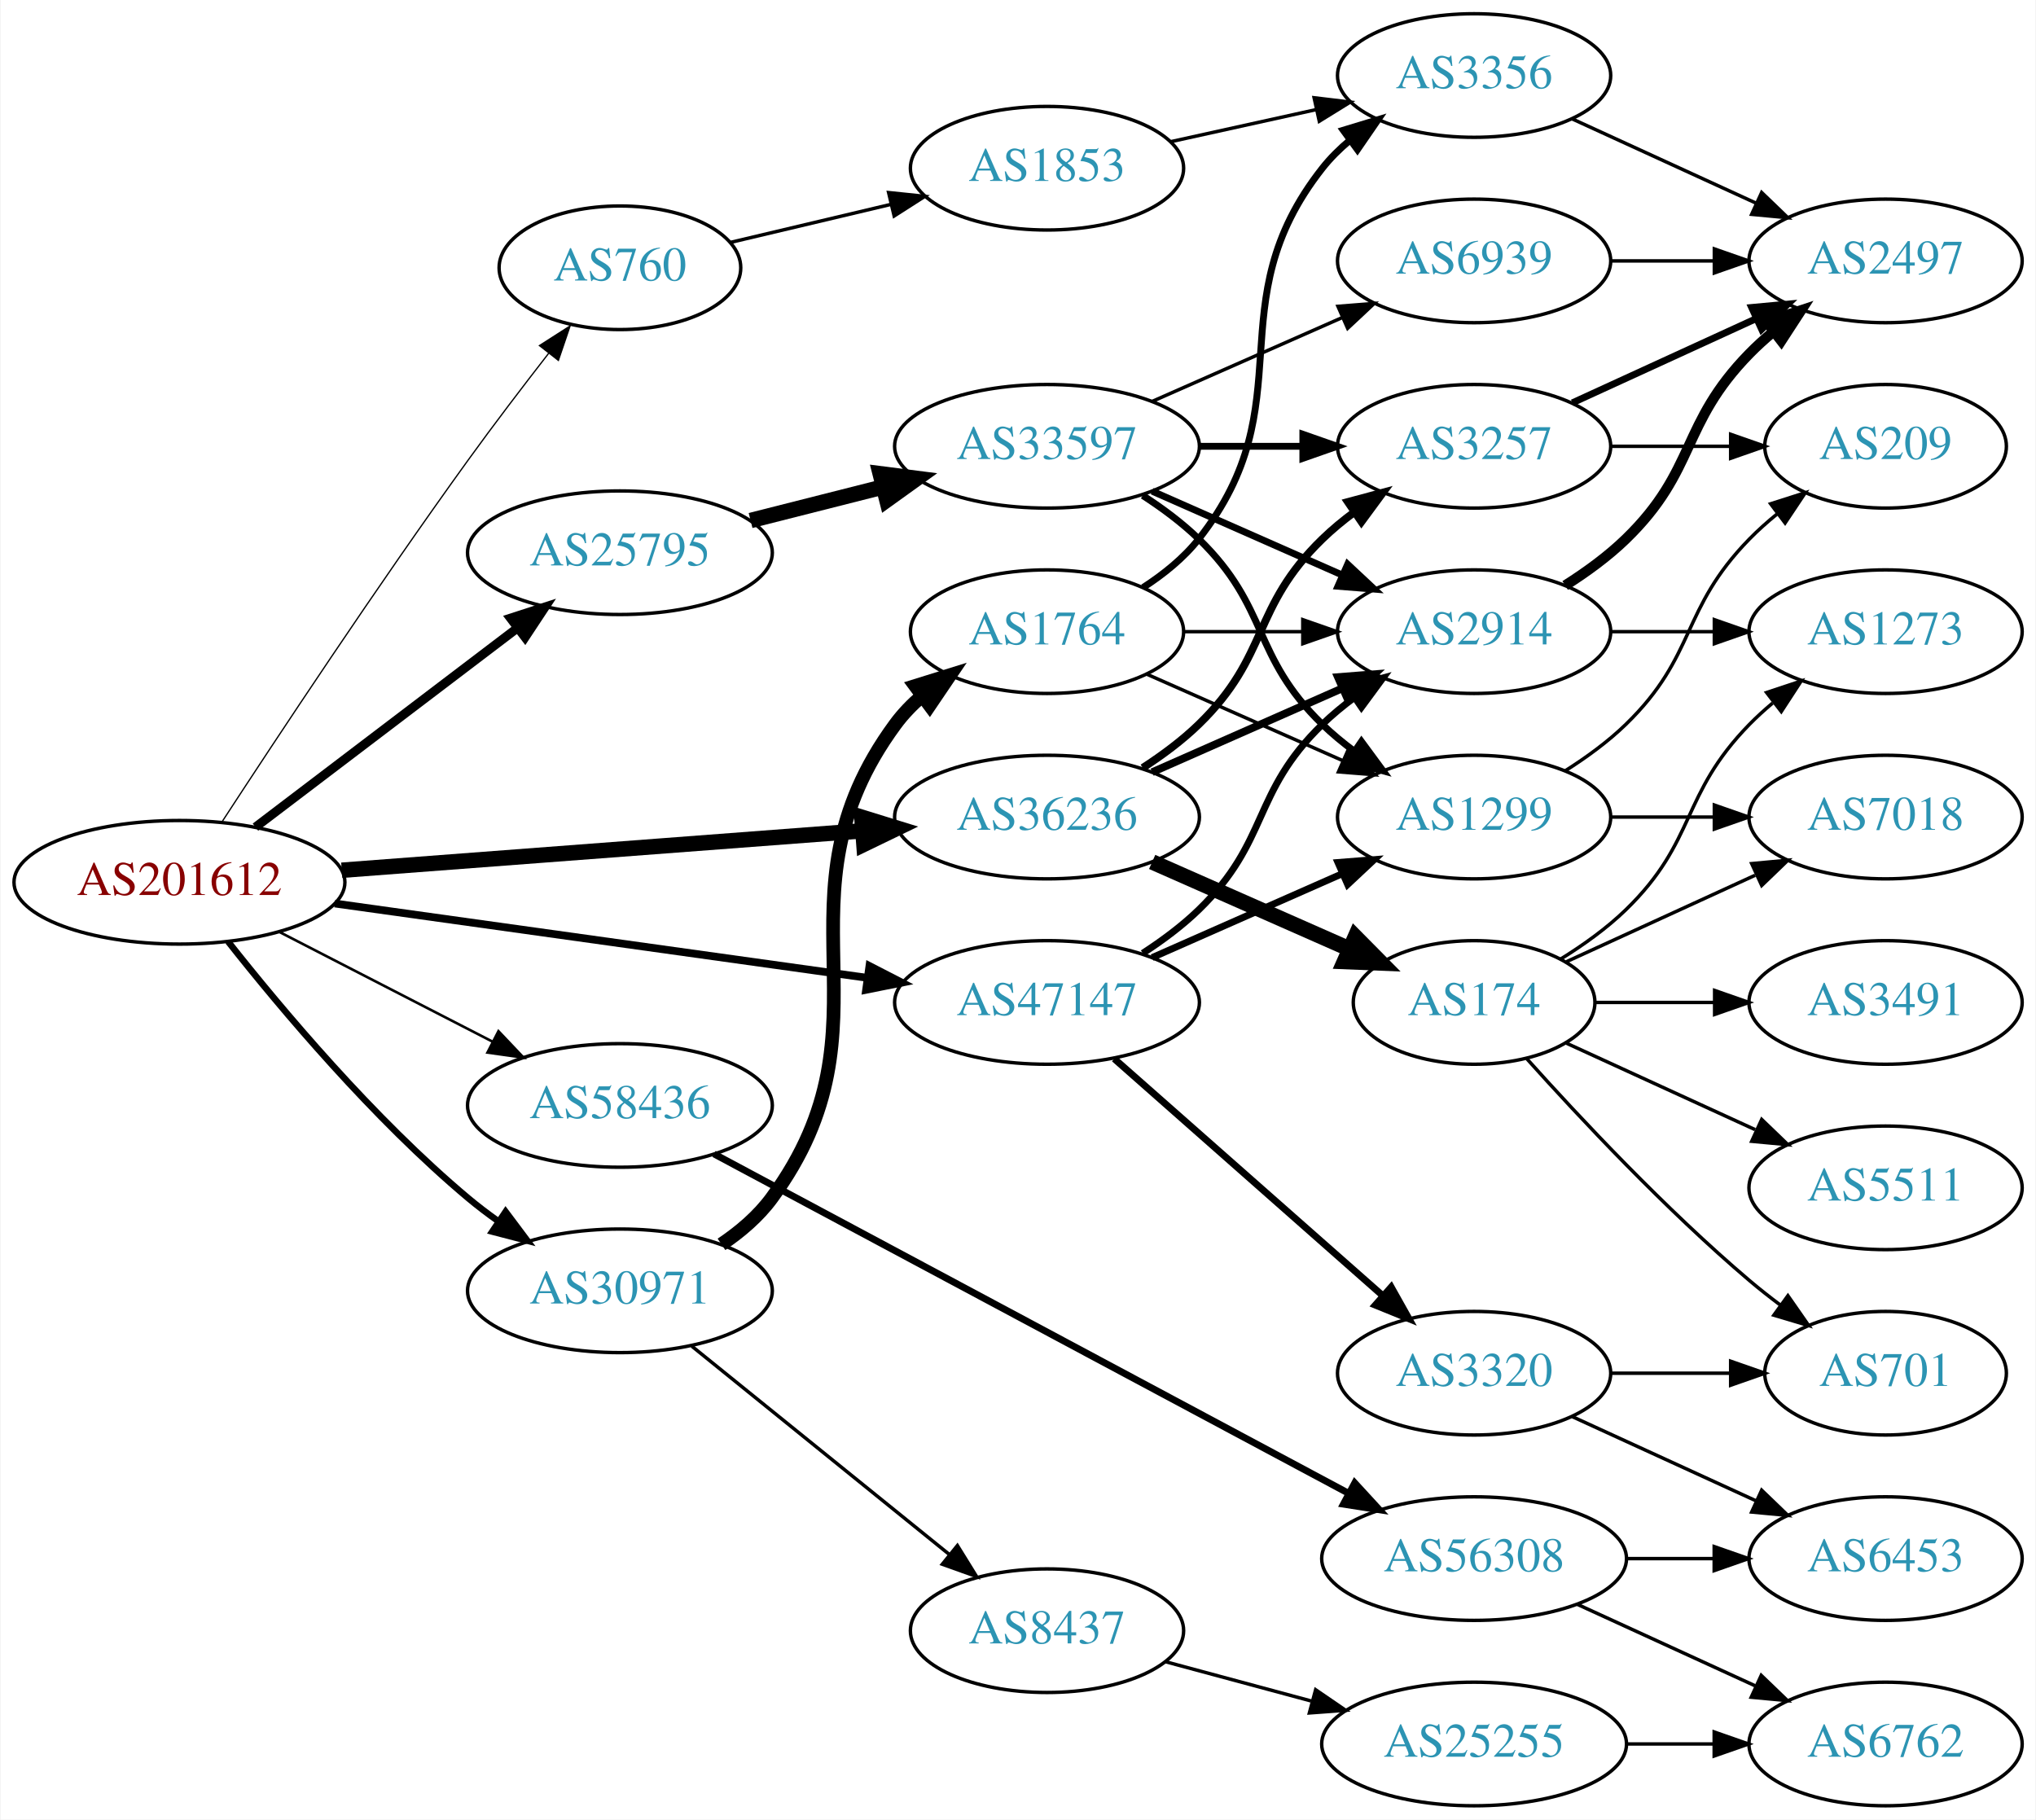
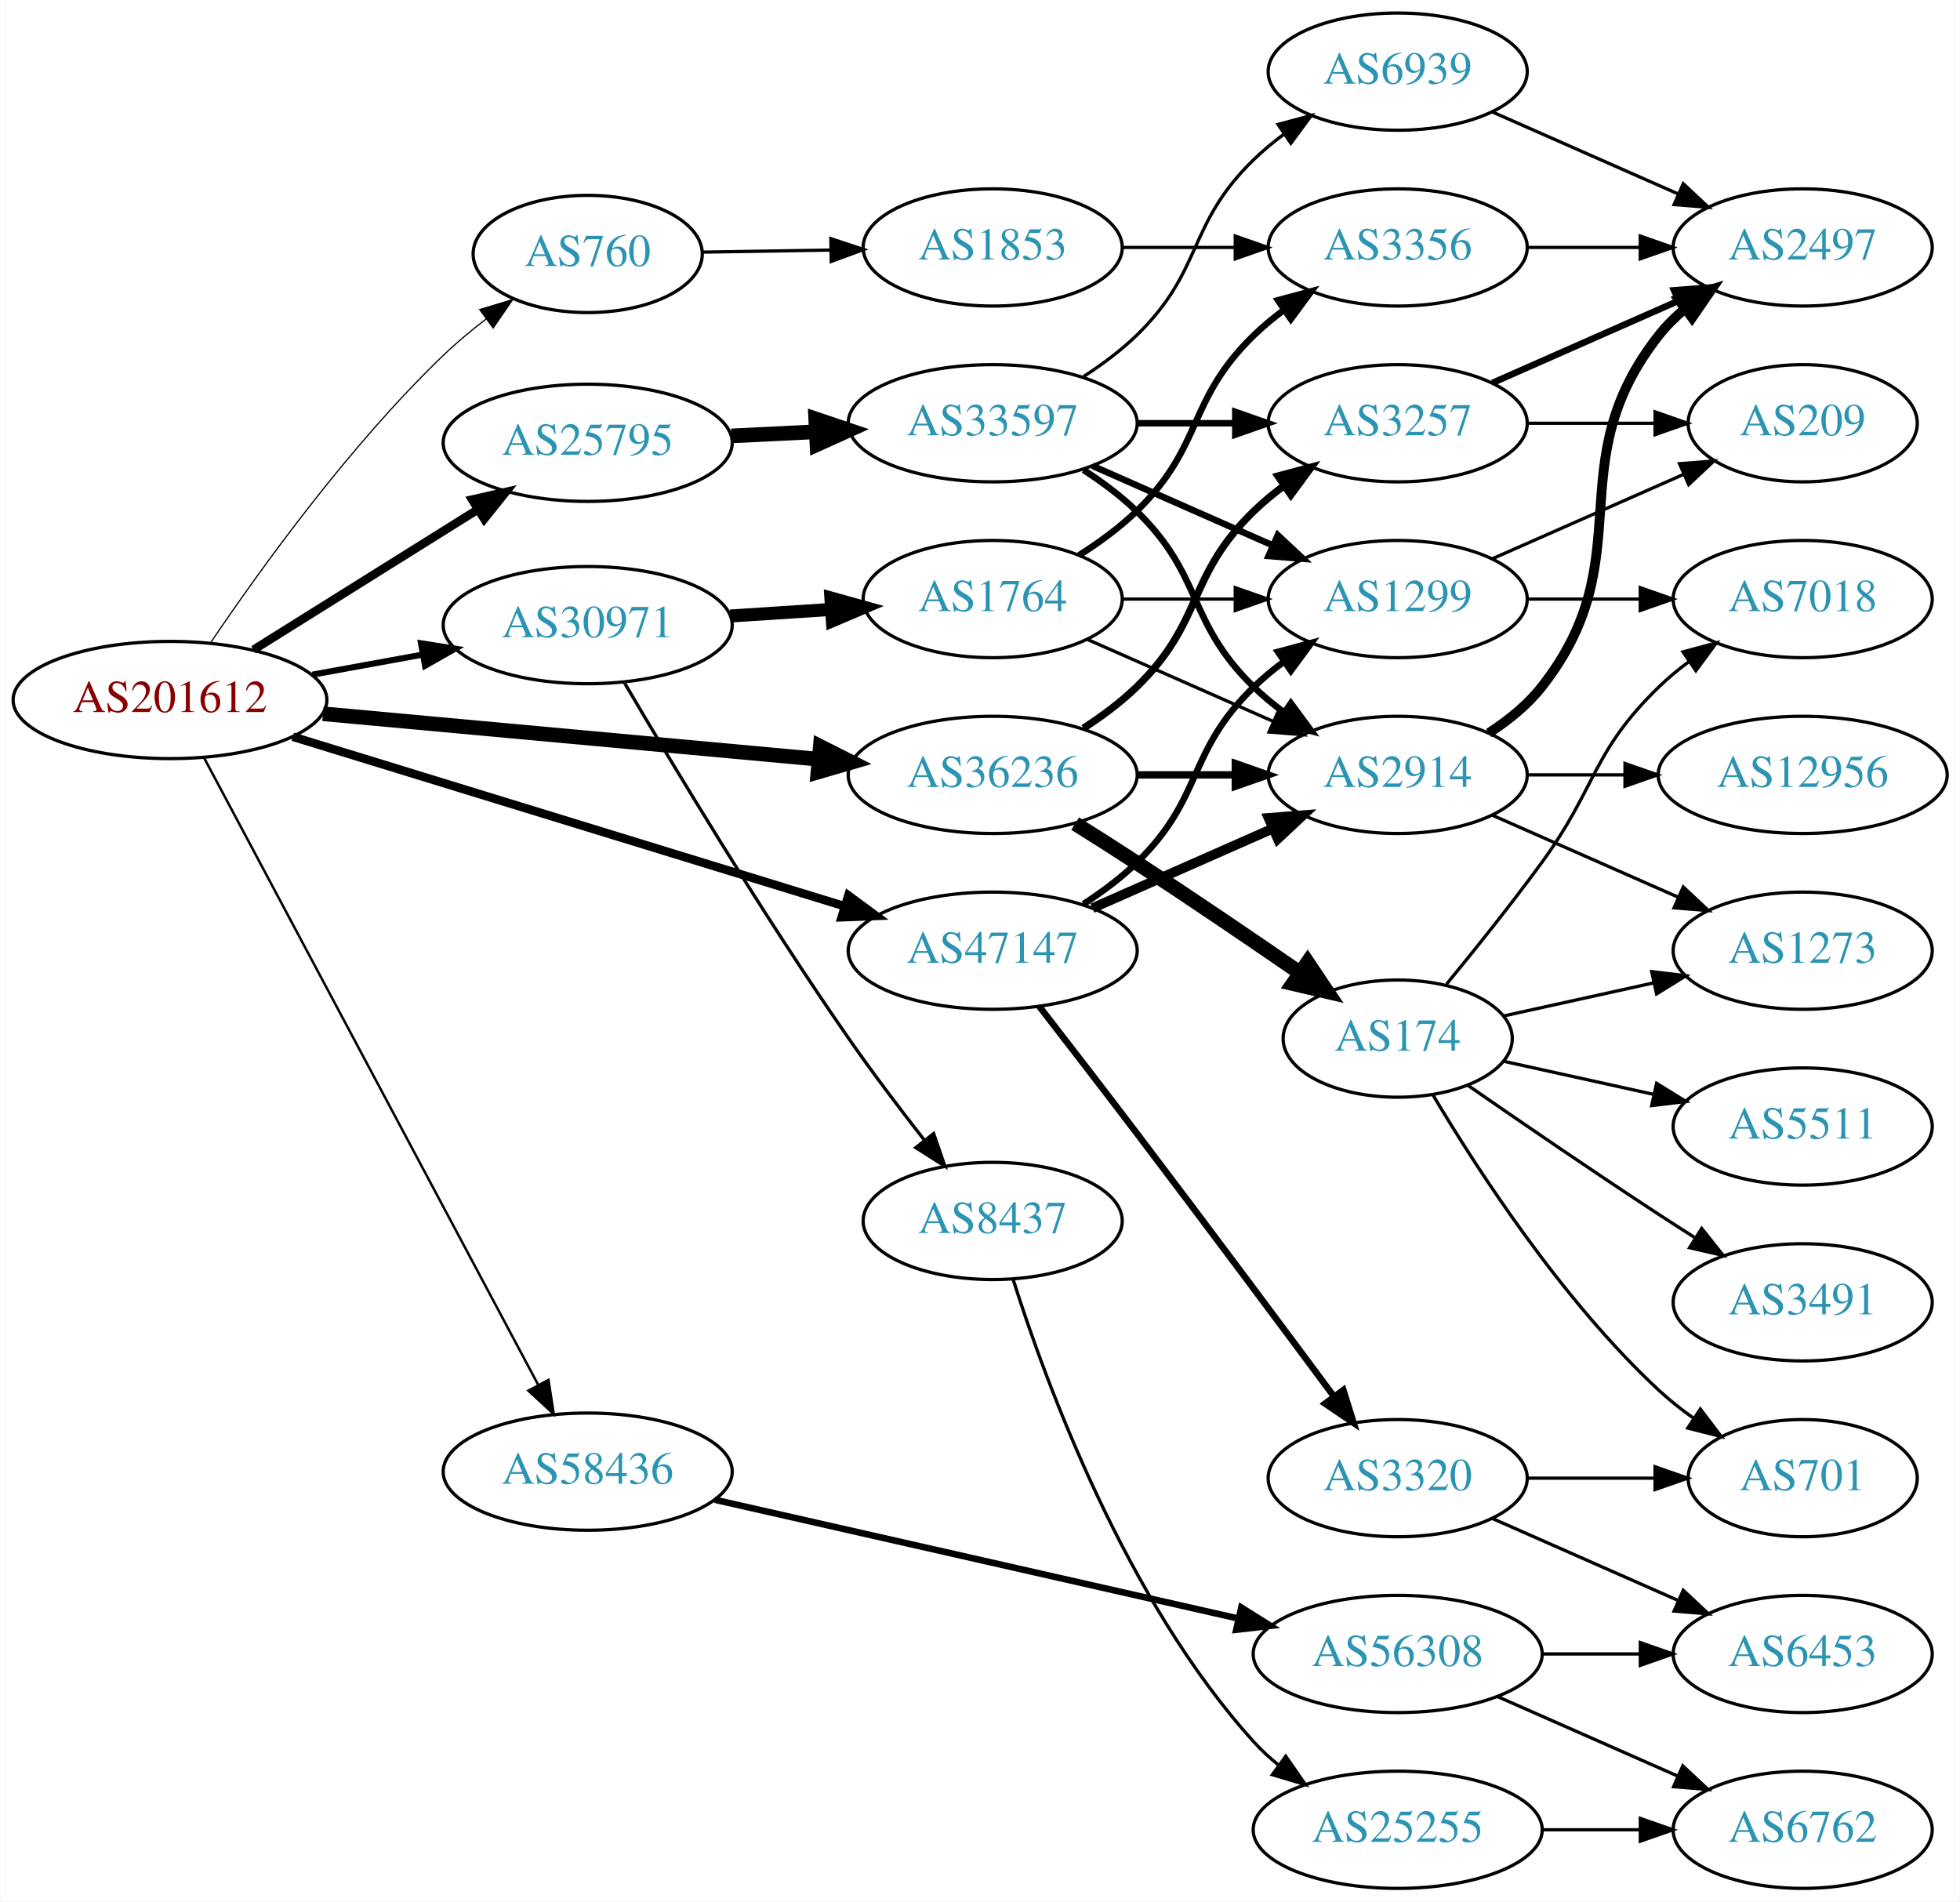
- <svg xmlns="http://www.w3.org/2000/svg" xmlns:xlink="http://www.w3.org/1999/xlink" width="593pt" height="530pt" viewBox="0.00 0.00 592.66 530.00">
-   <g id="graph0" class="graph" transform="scale(1 1) rotate(0) translate(4 526)">
-     <polygon fill="white" stroke="none" points="-4,4 -4,-526 588.661,-526 588.661,4 -4,4" />
+ <svg xmlns="http://www.w3.org/2000/svg" xmlns:xlink="http://www.w3.org/1999/xlink" width="602pt" height="584pt" viewBox="0.00 0.00 601.76 584.00">
+   <g id="graph0" class="graph" transform="scale(1 1) rotate(0) translate(4 580)">
+     <polygon fill="white" stroke="none" points="-4,4 -4,-580 597.76,-580 597.76,4 -4,4" />
    <g id="node1" class="node">
      <g id="a_node1">
        <a xlink:href="/asn/201612" xlink:title="AS201612 ~ nic.at GmbH [AT]">
-           <ellipse fill="#ffffff" stroke="black" cx="48.096" cy="-269" rx="48.192" ry="18" />
-           <text text-anchor="middle" x="48.096" y="-265.3" font-family="Times,serif" font-size="14.00" fill="#880000">AS201612</text>
+           <ellipse fill="#ffffff" stroke="black" cx="48.096" cy="-365" rx="48.192" ry="18" />
+           <text text-anchor="middle" x="48.096" y="-361.3" font-family="Times,serif" font-size="14.00" fill="#880000">AS201612</text>
        </a>
      </g>
    </g>
    <g id="node2" class="node">
      <g id="a_node2">
        <a xlink:href="/asn/760" xlink:title="AS760 ~ University of Vienna, Austria [AT]">
-           <ellipse fill="#ffffff" stroke="black" cx="176.388" cy="-448" rx="35.194" ry="18" />
-           <text text-anchor="middle" x="176.388" y="-444.3" font-family="Times,serif" font-size="14.00" fill="#2c94b3">AS760</text>
+           <ellipse fill="#ffffff" stroke="black" cx="176.388" cy="-502" rx="35.194" ry="18" />
+           <text text-anchor="middle" x="176.388" y="-498.3" font-family="Times,serif" font-size="14.00" fill="#2c94b3">AS760</text>
        </a>
      </g>
    </g>
    <g id="edge1" class="edge">
-       <path fill="none" stroke="black" stroke-width="0.375" d="M60.587,-286.756C76.316,-310.884 105.632,-355.233 132.191,-392 139.643,-402.316 148.141,-413.457 155.617,-423.065" />
-       <polygon fill="black" stroke="black" stroke-width="0.375" points="152.951,-425.338 161.871,-431.054 158.463,-421.023 152.951,-425.338" />
+       <path fill="none" stroke="black" stroke-width="0.375" d="M60.686,-382.759C75.626,-404.886 103.156,-443.17 132.191,-471 136.19,-474.832 140.687,-478.571 145.229,-482.05" />
+       <polygon fill="black" stroke="black" stroke-width="0.375" points="143.218,-484.915 153.356,-487.994 147.351,-479.266 143.218,-484.915" />
    </g>
    <g id="node3" class="node">
      <g id="a_node3">
        <a xlink:href="/asn/25795" xlink:title="AS25795 ~ ARP NETWORKS, INC. [US]">
-           <ellipse fill="#ffffff" stroke="black" cx="176.388" cy="-365" rx="44.393" ry="18" />
-           <text text-anchor="middle" x="176.388" y="-361.3" font-family="Times,serif" font-size="14.00" fill="#2c94b3">AS25795</text>
+           <ellipse fill="#ffffff" stroke="black" cx="176.388" cy="-444" rx="44.393" ry="18" />
+           <text text-anchor="middle" x="176.388" y="-440.3" font-family="Times,serif" font-size="14.00" fill="#2c94b3">AS25795</text>
        </a>
      </g>
    </g>
    <g id="edge2" class="edge">
-       <path fill="none" stroke="black" stroke-width="2.625" d="M70.234,-285.068C91.122,-300.946 123.233,-325.355 146.476,-343.023" />
-       <polygon fill="black" stroke="black" stroke-width="2.625" points="144.521,-345.934 154.6,-349.199 148.757,-340.361 144.521,-345.934" />
+       <path fill="none" stroke="black" stroke-width="2.625" d="M73.746,-380.42C93.43,-392.733 121.185,-410.095 142.719,-423.565" />
+       <polygon fill="black" stroke="black" stroke-width="2.625" points="140.894,-426.552 151.229,-428.888 144.607,-420.617 140.894,-426.552" />
    </g>
    <g id="node4" class="node">
      <g id="a_node4">
        <a xlink:href="/asn/30971" xlink:title="AS30971 ~ Jakob-Haringer-Strasse 8 [AT]">
-           <ellipse fill="#ffffff" stroke="black" cx="176.388" cy="-150" rx="44.393" ry="18" />
-           <text text-anchor="middle" x="176.388" y="-146.3" font-family="Times,serif" font-size="14.00" fill="#2c94b3">AS30971</text>
+           <ellipse fill="#ffffff" stroke="black" cx="176.388" cy="-388" rx="44.393" ry="18" />
+           <text text-anchor="middle" x="176.388" y="-384.3" font-family="Times,serif" font-size="14.00" fill="#2c94b3">AS30971</text>
        </a>
      </g>
    </g>
    <g id="edge3" class="edge">
-       <path fill="none" stroke="black" stroke-width="1.875" d="M62.253,-251.743C77.674,-232.202 104.641,-200.084 132.191,-177 134.918,-174.716 137.854,-172.483 140.866,-170.341" />
-       <polygon fill="black" stroke="black" stroke-width="1.875" points="143.094,-173.061 149.447,-164.582 139.193,-167.249 143.094,-173.061" />
+       <path fill="none" stroke="black" stroke-width="1.875" d="M91.852,-372.787C102.7,-374.762 114.448,-376.902 125.611,-378.935" />
+       <polygon fill="black" stroke="black" stroke-width="1.875" points="125.19,-382.416 135.656,-380.764 126.444,-375.529 125.19,-382.416" />
    </g>
    <g id="node5" class="node">
      <g id="a_node5">
        <a xlink:href="/asn/36236" xlink:title="AS36236 ~ NetActuate, Inc [US]">
-           <ellipse fill="#ffffff" stroke="black" cx="300.78" cy="-288" rx="44.393" ry="18" />
-           <text text-anchor="middle" x="300.78" y="-284.3" font-family="Times,serif" font-size="14.00" fill="#2c94b3">AS36236</text>
+           <ellipse fill="#ffffff" stroke="black" cx="300.78" cy="-342" rx="44.393" ry="18" />
+           <text text-anchor="middle" x="300.78" y="-338.3" font-family="Times,serif" font-size="14.00" fill="#2c94b3">AS36236</text>
        </a>
      </g>
    </g>
    <g id="edge4" class="edge">
-       <path fill="none" stroke="black" stroke-width="4.5" d="M95.367,-272.507C138.285,-275.76 202.109,-280.597 246.996,-283.999" />
-       <polygon fill="black" stroke="black" stroke-width="4.5" points="246.853,-287.937 257.122,-284.767 247.448,-280.085 246.853,-287.937" />
+       <path fill="none" stroke="black" stroke-width="4.5" d="M95.075,-360.781C138.087,-356.835 202.28,-350.946 247.284,-346.816" />
+       <polygon fill="black" stroke="black" stroke-width="4.5" points="247.833,-350.72 257.432,-345.885 247.114,-342.878 247.833,-350.72" />
    </g>
    <g id="node6" class="node">
      <g id="a_node6">
        <a xlink:href="/asn/47147" xlink:title="AS47147 ~ ANEXIA Internetdienstleistungs GmbH [AT]">
-           <ellipse fill="#ffffff" stroke="black" cx="300.78" cy="-234" rx="44.393" ry="18" />
-           <text text-anchor="middle" x="300.78" y="-230.3" font-family="Times,serif" font-size="14.00" fill="#2c94b3">AS47147</text>
+           <ellipse fill="#ffffff" stroke="black" cx="300.78" cy="-288" rx="44.393" ry="18" />
+           <text text-anchor="middle" x="300.78" y="-284.3" font-family="Times,serif" font-size="14.00" fill="#2c94b3">AS47147</text>
        </a>
      </g>
    </g>
    <g id="edge5" class="edge">
-       <path fill="none" stroke="black" stroke-width="2.25" d="M93.336,-262.823C136.72,-256.766 202.823,-247.537 248.485,-241.162" />
-       <polygon fill="black" stroke="black" stroke-width="2.25" points="249.057,-244.616 258.477,-239.767 248.089,-237.683 249.057,-244.616" />
+       <path fill="none" stroke="black" stroke-width="2.625" d="M85.816,-353.721C130.761,-339.916 206.833,-316.549 255.121,-301.717" />
+       <polygon fill="black" stroke="black" stroke-width="2.625" points="256.45,-304.971 264.982,-298.688 254.395,-298.279 256.45,-304.971" />
    </g>
    <g id="node7" class="node">
      <g id="a_node7">
        <a xlink:href="/asn/58436" xlink:title="AS58436 ~ SECUREAX PTE LTD [SG]">
-           <ellipse fill="#ffffff" stroke="black" cx="176.388" cy="-204" rx="44.393" ry="18" />
-           <text text-anchor="middle" x="176.388" y="-200.3" font-family="Times,serif" font-size="14.00" fill="#2c94b3">AS58436</text>
+           <ellipse fill="#ffffff" stroke="black" cx="176.388" cy="-128" rx="44.393" ry="18" />
+           <text text-anchor="middle" x="176.388" y="-124.3" font-family="Times,serif" font-size="14.00" fill="#2c94b3">AS58436</text>
        </a>
      </g>
    </g>
    <g id="edge6" class="edge">
-       <path fill="none" stroke="black" stroke-width="0.75" d="M77.124,-254.574C95.442,-245.146 119.542,-232.743 139.29,-222.579" />
-       <polygon fill="black" stroke="black" stroke-width="0.75" points="141.015,-225.627 148.304,-217.939 137.811,-219.403 141.015,-225.627" />
+       <path fill="none" stroke="black" stroke-width="0.75" d="M58.588,-347.186C80.584,-305.909 135.142,-203.526 161.154,-154.712" />
+       <polygon fill="black" stroke="black" stroke-width="0.75" points="164.343,-156.168 165.957,-145.697 158.166,-152.876 164.343,-156.168" />
    </g>
    <g id="node8" class="node">
      <g id="a_node8">
        <a xlink:href="/asn/1853" xlink:title="AS1853 ~ ACOnet Backbone [AT]">
-           <ellipse fill="#ffffff" stroke="black" cx="300.78" cy="-477" rx="39.794" ry="18" />
-           <text text-anchor="middle" x="300.78" y="-473.3" font-family="Times,serif" font-size="14.00" fill="#2c94b3">AS1853</text>
+           <ellipse fill="#ffffff" stroke="black" cx="300.78" cy="-504" rx="39.794" ry="18" />
+           <text text-anchor="middle" x="300.78" y="-500.3" font-family="Times,serif" font-size="14.00" fill="#2c94b3">AS1853</text>
        </a>
      </g>
    </g>
    <g id="edge7" class="edge">
-       <path fill="none" stroke="black" d="M208.589,-455.393C222.765,-458.752 239.793,-462.787 255.278,-466.456" />
-       <polygon fill="black" stroke="black" points="254.647,-469.903 265.185,-468.803 256.261,-463.092 254.647,-469.903" />
+       <path fill="none" stroke="black" d="M211.481,-502.557C223.648,-502.756 237.606,-502.984 250.778,-503.199" />
+       <polygon fill="black" stroke="black" points="251.069,-506.704 261.125,-503.368 251.184,-499.705 251.069,-506.704" />
    </g>
    <g id="node10" class="node">
      <g id="a_node10">
        <a xlink:href="/asn/33597" xlink:title="AS33597 ~ ATLANTIC-METRO-COMMUNICATIONS-II-INC [US]">
-           <ellipse fill="#ffffff" stroke="black" cx="300.78" cy="-396" rx="44.393" ry="18" />
-           <text text-anchor="middle" x="300.78" y="-392.3" font-family="Times,serif" font-size="14.00" fill="#2c94b3">AS33597</text>
+           <ellipse fill="#ffffff" stroke="black" cx="300.78" cy="-450" rx="44.393" ry="18" />
+           <text text-anchor="middle" x="300.78" y="-446.3" font-family="Times,serif" font-size="14.00" fill="#2c94b3">AS33597</text>
        </a>
      </g>
    </g>
    <g id="edge9" class="edge">
-       <path fill="none" stroke="black" stroke-width="4.5" d="M214.441,-374.385C226.544,-377.451 240.147,-380.896 252.876,-384.12" />
-       <polygon fill="black" stroke="black" stroke-width="4.5" points="252.191,-388.008 262.852,-386.647 254.125,-380.374 252.191,-388.008" />
-     </g>
-     <g id="node19" class="node">
-       <g id="a_node19">
-         <a xlink:href="/asn/1764" xlink:title="AS1764 ~ NEXTLAYER-AS [AT]">
-           <ellipse fill="#ffffff" stroke="black" cx="300.78" cy="-342" rx="39.794" ry="18" />
-           <text text-anchor="middle" x="300.78" y="-338.3" font-family="Times,serif" font-size="14.00" fill="#2c94b3">AS1764</text>
-         </a>
-       </g>
-     </g>
-     <g id="edge21" class="edge">
-       <path fill="none" stroke="black" stroke-width="4" d="M205.967,-163.539C211.465,-167.245 216.709,-171.726 220.584,-177 258.115,-228.08 219.052,-263.92 256.584,-315 258.809,-318.029 261.486,-320.796 264.404,-323.305" />
-       <polygon fill="black" stroke="black" stroke-width="4" points="262.427,-326.197 272.542,-329.347 266.599,-320.576 262.427,-326.197" />
+       <path fill="none" stroke="black" stroke-width="4.5" d="M220.538,-446.115C228.948,-446.528 237.856,-446.964 246.547,-447.39" />
+       <polygon fill="black" stroke="black" stroke-width="4.5" points="246.425,-451.327 256.606,-447.884 246.811,-443.461 246.425,-451.327" />
    </g>
    <g id="node20" class="node">
      <g id="a_node20">
        <a xlink:href="/asn/8437" xlink:title="AS8437 ~ Hutchison Drei Austria GmbH [AT]">
-           <ellipse fill="#ffffff" stroke="black" cx="300.78" cy="-51" rx="39.794" ry="18" />
-           <text text-anchor="middle" x="300.78" y="-47.3" font-family="Times,serif" font-size="14.00" fill="#2c94b3">AS8437</text>
+           <ellipse fill="#ffffff" stroke="black" cx="300.78" cy="-205" rx="39.794" ry="18" />
+           <text text-anchor="middle" x="300.78" y="-201.3" font-family="Times,serif" font-size="14.00" fill="#2c94b3">AS8437</text>
        </a>
      </g>
    </g>
    <g id="edge22" class="edge">
-       <path fill="none" stroke="black" d="M197.324,-133.874C217.715,-117.38 249.546,-91.633 272.315,-73.215" />
-       <polygon fill="black" stroke="black" points="274.682,-75.802 280.256,-66.792 270.28,-70.36 274.682,-75.802" />
+       <path fill="none" stroke="black" d="M187.613,-370.393C202.212,-345.544 230.189,-298.982 256.584,-261 263.846,-250.55 272.307,-239.383 279.807,-229.792" />
+       <polygon fill="black" stroke="black" points="282.646,-231.844 286.096,-221.827 277.152,-227.507 282.646,-231.844" />
+     </g>
+     <g id="node21" class="node">
+       <g id="a_node21">
+         <a xlink:href="/asn/1764" xlink:title="AS1764 ~ NEXTLAYER-AS [AT]">
+           <ellipse fill="#ffffff" stroke="black" cx="300.78" cy="-396" rx="39.794" ry="18" />
+           <text text-anchor="middle" x="300.78" y="-392.3" font-family="Times,serif" font-size="14.00" fill="#2c94b3">AS1764</text>
+         </a>
+       </g>
+     </g>
+     <g id="edge23" class="edge">
+       <path fill="none" stroke="black" stroke-width="4" d="M220.194,-390.798C230.224,-391.454 240.981,-392.157 251.241,-392.827" />
+       <polygon fill="black" stroke="black" stroke-width="4" points="251.083,-396.324 261.29,-393.484 251.54,-389.339 251.083,-396.324" />
    </g>
    <g id="node11" class="node">
      <g id="a_node11">
+         <a xlink:href="/asn/3257" xlink:title="AS3257 ~ GTT [DE]">
+           <ellipse fill="#ffffff" stroke="black" cx="425.172" cy="-450" rx="39.794" ry="18" />
+           <text text-anchor="middle" x="425.172" y="-446.3" font-family="Times,serif" font-size="14.00" fill="#2c94b3">AS3257</text>
+         </a>
+       </g>
+     </g>
+     <g id="edge31" class="edge">
+       <path fill="none" stroke="black" stroke-width="2.25" d="M328.663,-356.329C334.388,-360.036 340.154,-364.318 344.976,-369 365.669,-389.094 360.282,-402.906 380.976,-423 383.821,-425.763 386.995,-428.386 390.295,-430.834" />
+       <polygon fill="black" stroke="black" stroke-width="2.25" points="388.411,-433.786 398.643,-436.538 392.36,-428.006 388.411,-433.786" />
+     </g>
+     <g id="node13" class="node">
+       <g id="a_node13">
        <a xlink:href="/asn/2914" xlink:title="AS2914 ~ NTT America, Inc. [US]">
          <ellipse fill="#ffffff" stroke="black" cx="425.172" cy="-342" rx="39.794" ry="18" />
          <text text-anchor="middle" x="425.172" y="-338.3" font-family="Times,serif" font-size="14.00" fill="#2c94b3">AS2914</text>
        </a>
      </g>
    </g>
-     <g id="edge31" class="edge">
-       <path fill="none" stroke="black" stroke-width="2.25" d="M331.407,-301.072C348.002,-308.393 368.861,-317.597 386.595,-325.421" />
-       <polygon fill="black" stroke="black" stroke-width="2.25" points="385.516,-328.77 396.078,-329.605 388.342,-322.366 385.516,-328.77" />
+     <g id="edge32" class="edge">
+       <path fill="none" stroke="black" stroke-width="2.25" d="M345.275,-342C354.964,-342 365.301,-342 375.194,-342" />
+       <polygon fill="black" stroke="black" stroke-width="2.25" points="375.296,-345.5 385.296,-342 375.296,-338.5 375.296,-345.5" />
+     </g>
+     <g id="node24" class="node">
+       <g id="a_node24">
+         <a xlink:href="/asn/174" xlink:title="AS174 ~ Cogent Communications [US]">
+           <ellipse fill="#ffffff" stroke="black" cx="425.172" cy="-261" rx="35.194" ry="18" />
+           <text text-anchor="middle" x="425.172" y="-257.3" font-family="Times,serif" font-size="14.00" fill="#2c94b3">AS174</text>
+         </a>
+       </g>
+     </g>
+     <g id="edge30" class="edge">
+       <path fill="none" stroke="black" stroke-width="4.5" d="M326.104,-327.032C332.29,-323.161 338.904,-318.965 344.976,-315 361.748,-304.046 380.257,-291.454 395.162,-281.187" />
+       <polygon fill="black" stroke="black" stroke-width="4.5" points="397.491,-284.363 403.481,-275.44 393.015,-277.884 397.491,-284.363" />
    </g>
    <g id="node12" class="node">
      <g id="a_node12">
-         <a xlink:href="/asn/3257" xlink:title="AS3257 ~ GTT [DE]">
+         <a xlink:href="/asn/1299" xlink:title="AS1299 ~ Telia Carrier [EU]">
          <ellipse fill="#ffffff" stroke="black" cx="425.172" cy="-396" rx="39.794" ry="18" />
-           <text text-anchor="middle" x="425.172" y="-392.3" font-family="Times,serif" font-size="14.00" fill="#2c94b3">AS3257</text>
-         </a>
-       </g>
-     </g>
-     <g id="edge30" class="edge">
-       <path fill="none" stroke="black" stroke-width="2.25" d="M328.663,-302.329C334.388,-306.036 340.154,-310.318 344.976,-315 365.669,-335.094 360.282,-348.906 380.976,-369 383.821,-371.763 386.995,-374.386 390.295,-376.834" />
-       <polygon fill="black" stroke="black" stroke-width="2.25" points="388.411,-379.786 398.643,-382.538 392.36,-374.006 388.411,-379.786" />
-     </g>
-     <g id="node23" class="node">
-       <g id="a_node23">
-         <a xlink:href="/asn/174" xlink:title="AS174 ~ Cogent Communications [US]">
-           <ellipse fill="#ffffff" stroke="black" cx="425.172" cy="-234" rx="35.194" ry="18" />
-           <text text-anchor="middle" x="425.172" y="-230.3" font-family="Times,serif" font-size="14.00" fill="#2c94b3">AS174</text>
-         </a>
-       </g>
-     </g>
-     <g id="edge29" class="edge">
-       <path fill="none" stroke="black" stroke-width="4.5" d="M331.407,-274.928C348.678,-267.308 370.569,-257.65 388.748,-249.629" />
-       <polygon fill="black" stroke="black" stroke-width="4.5" points="390.581,-253.124 398.141,-245.485 387.402,-245.919 390.581,-253.124" />
-     </g>
-     <g id="edge38" class="edge">
-       <path fill="none" stroke="black" stroke-width="2" d="M328.663,-248.329C334.388,-252.036 340.154,-256.318 344.976,-261 365.669,-281.094 360.282,-294.906 380.976,-315 383.821,-317.763 386.995,-320.386 390.295,-322.834" />
-       <polygon fill="black" stroke="black" stroke-width="2" points="388.411,-325.786 398.643,-328.538 392.36,-320.006 388.411,-325.786" />
-     </g>
-     <g id="node14" class="node">
-       <g id="a_node14">
-         <a xlink:href="/asn/1299" xlink:title="AS1299 ~ Telia Carrier [EU]">
-           <ellipse fill="#ffffff" stroke="black" cx="425.172" cy="-288" rx="39.794" ry="18" />
-           <text text-anchor="middle" x="425.172" y="-284.3" font-family="Times,serif" font-size="14.00" fill="#2c94b3">AS1299</text>
-         </a>
-       </g>
-     </g>
-     <g id="edge37" class="edge">
-       <path fill="none" stroke="black" stroke-width="2" d="M331.407,-247.072C348.002,-254.393 368.861,-263.597 386.595,-271.421" />
-       <polygon fill="black" stroke="black" stroke-width="2" points="385.516,-274.77 396.078,-275.605 388.342,-268.366 385.516,-274.77" />
-     </g>
-     <g id="node27" class="node">
-       <g id="a_node27">
+           <text text-anchor="middle" x="425.172" y="-392.3" font-family="Times,serif" font-size="14.00" fill="#2c94b3">AS1299</text>
+         </a>
+       </g>
+     </g>
+     <g id="edge40" class="edge">
+       <path fill="none" stroke="black" stroke-width="2" d="M328.663,-302.329C334.388,-306.036 340.154,-310.318 344.976,-315 365.669,-335.094 360.282,-348.906 380.976,-369 383.821,-371.763 386.995,-374.386 390.295,-376.834" />
+       <polygon fill="black" stroke="black" stroke-width="2" points="388.411,-379.786 398.643,-382.538 392.36,-374.006 388.411,-379.786" />
+     </g>
+     <g id="edge39" class="edge">
+       <path fill="none" stroke="black" stroke-width="3" d="M331.407,-301.072C348.002,-308.393 368.861,-317.597 386.595,-325.421" />
+       <polygon fill="black" stroke="black" stroke-width="3" points="385.516,-328.77 396.078,-329.605 388.342,-322.366 385.516,-328.77" />
+     </g>
+     <g id="node28" class="node">
+       <g id="a_node28">
        <a xlink:href="/asn/3320" xlink:title="AS3320 ~ DTAG [DE]">
          <ellipse fill="#ffffff" stroke="black" cx="425.172" cy="-126" rx="39.794" ry="18" />
          <text text-anchor="middle" x="425.172" y="-122.3" font-family="Times,serif" font-size="14.00" fill="#2c94b3">AS3320</text>
        </a>
      </g>
    </g>
-     <g id="edge39" class="edge">
-       <path fill="none" stroke="black" stroke-width="2" d="M320.368,-217.597C341.186,-199.228 375.062,-169.335 398.422,-148.722" />
-       <polygon fill="black" stroke="black" stroke-width="2" points="401.025,-151.093 406.207,-141.852 396.393,-145.844 401.025,-151.093" />
-     </g>
-     <g id="node29" class="node">
-       <g id="a_node29">
+     <g id="edge38" class="edge">
+       <path fill="none" stroke="black" stroke-width="2" d="M315.082,-270.896C323.658,-259.834 335.027,-245.105 344.976,-232 365.852,-204.502 389.512,-172.756 405.492,-151.228" />
+       <polygon fill="black" stroke="black" stroke-width="2" points="408.486,-153.067 411.633,-142.95 402.864,-148.897 408.486,-153.067" />
+     </g>
+     <g id="node30" class="node">
+       <g id="a_node30">
        <a xlink:href="/asn/56308" xlink:title="AS56308 ~ TELIN-NET-SG [SG]">
          <ellipse fill="#ffffff" stroke="black" cx="425.172" cy="-72" rx="44.393" ry="18" />
          <text text-anchor="middle" x="425.172" y="-68.3" font-family="Times,serif" font-size="14.00" fill="#2c94b3">AS56308</text>
        </a>
      </g>
    </g>
-     <g id="edge42" class="edge">
-       <path fill="none" stroke="black" stroke-width="2" d="M203.798,-189.874C248.397,-166.019 338.659,-117.739 388.719,-90.963" />
-       <polygon fill="black" stroke="black" stroke-width="2" points="390.411,-94.027 397.578,-86.224 387.11,-87.855 390.411,-94.027" />
+     <g id="edge43" class="edge">
+       <path fill="none" stroke="black" stroke-width="2" d="M215.407,-119.373C258.612,-109.569 329.207,-93.549 376.173,-82.892" />
+       <polygon fill="black" stroke="black" stroke-width="2" points="377.132,-86.263 386.109,-80.637 375.583,-79.437 377.132,-86.263" />
    </g>
    <g id="node9" class="node">
      <g id="a_node9">
        <a xlink:href="/asn/3356" xlink:title="AS3356 ~ Level 3 Parent, LLC [US]">
          <ellipse fill="#ffffff" stroke="black" cx="425.172" cy="-504" rx="39.794" ry="18" />
          <text text-anchor="middle" x="425.172" y="-500.3" font-family="Times,serif" font-size="14.00" fill="#2c94b3">AS3356</text>
        </a>
      </g>
    </g>
    <g id="edge8" class="edge">
-       <path fill="none" stroke="black" d="M336.852,-484.737C350.04,-487.646 365.219,-490.995 379.185,-494.076" />
-       <polygon fill="black" stroke="black" points="378.575,-497.525 389.094,-496.262 380.083,-490.69 378.575,-497.525" />
+       <path fill="none" stroke="black" d="M340.505,-504C351.444,-504 363.494,-504 374.961,-504" />
+       <polygon fill="black" stroke="black" points="375.278,-507.5 385.278,-504 375.278,-500.5 375.278,-507.5" />
+     </g>
+     <g id="node17" class="node">
+       <g id="a_node17">
+         <a xlink:href="/asn/2497" xlink:title="AS2497 ~ Internet Initiative Japan Inc. [JP]">
+           <ellipse fill="#ffffff" stroke="black" cx="549.564" cy="-504" rx="39.794" ry="18" />
+           <text text-anchor="middle" x="549.564" y="-500.3" font-family="Times,serif" font-size="14.00" fill="#2c94b3">AS2497</text>
+         </a>
+       </g>
+     </g>
+     <g id="edge29" class="edge">
+       <path fill="none" stroke="black" d="M464.898,-504C475.836,-504 487.886,-504 499.353,-504" />
+       <polygon fill="black" stroke="black" points="499.67,-507.5 509.67,-504 499.67,-500.5 499.67,-507.5" />
+     </g>
+     <g id="edge10" class="edge">
+       <path fill="none" stroke="black" stroke-width="2" d="M345.275,-450C354.964,-450 365.301,-450 375.194,-450" />
+       <polygon fill="black" stroke="black" stroke-width="2" points="375.296,-453.5 385.296,-450 375.296,-446.5 375.296,-453.5" />
+     </g>
+     <g id="edge11" class="edge">
+       <path fill="none" stroke="black" stroke-width="2" d="M331.407,-436.928C348.002,-429.607 368.861,-420.403 386.595,-412.579" />
+       <polygon fill="black" stroke="black" stroke-width="2" points="388.342,-415.634 396.078,-408.395 385.516,-409.23 388.342,-415.634" />
+     </g>
+     <g id="edge12" class="edge">
+       <path fill="none" stroke="black" stroke-width="2" d="M328.663,-435.671C334.388,-431.964 340.154,-427.682 344.976,-423 365.669,-402.906 360.282,-389.094 380.976,-369 383.821,-366.237 386.995,-363.614 390.295,-361.166" />
+       <polygon fill="black" stroke="black" stroke-width="2" points="392.36,-363.994 398.643,-355.462 388.411,-358.214 392.36,-363.994" />
+     </g>
+     <g id="node14" class="node">
+       <g id="a_node14">
+         <a xlink:href="/asn/6939" xlink:title="AS6939 ~ Hurricane Electric LLC [US]">
+           <ellipse fill="#ffffff" stroke="black" cx="425.172" cy="-558" rx="39.794" ry="18" />
+           <text text-anchor="middle" x="425.172" y="-554.3" font-family="Times,serif" font-size="14.00" fill="#2c94b3">AS6939</text>
+         </a>
+       </g>
+     </g>
+     <g id="edge13" class="edge">
+       <path fill="none" stroke="black" d="M328.663,-464.329C334.388,-468.036 340.154,-472.318 344.976,-477 365.669,-497.094 360.282,-510.906 380.976,-531 383.821,-533.763 386.995,-536.386 390.295,-538.834" />
+       <polygon fill="black" stroke="black" points="388.411,-541.786 398.643,-544.538 392.36,-536.006 388.411,-541.786" />
    </g>
    <g id="node15" class="node">
      <g id="a_node15">
-         <a xlink:href="/asn/2497" xlink:title="AS2497 ~ Internet Initiative Japan Inc. [JP]">
-           <ellipse fill="#ffffff" stroke="black" cx="545.014" cy="-450" rx="39.794" ry="18" />
-           <text text-anchor="middle" x="545.014" y="-446.3" font-family="Times,serif" font-size="14.00" fill="#2c94b3">AS2497</text>
-         </a>
-       </g>
-     </g>
-     <g id="edge26" class="edge">
-       <path fill="none" stroke="black" d="M453.801,-491.339C469.758,-484.027 490.028,-474.739 507.311,-466.819" />
-       <polygon fill="black" stroke="black" points="508.926,-469.929 516.559,-462.581 506.01,-463.565 508.926,-469.929" />
-     </g>
-     <g id="edge10" class="edge">
-       <path fill="none" stroke="black" stroke-width="2" d="M331.407,-382.928C348.002,-375.607 368.861,-366.403 386.595,-358.579" />
-       <polygon fill="black" stroke="black" stroke-width="2" points="388.342,-361.634 396.078,-354.395 385.516,-355.23 388.342,-361.634" />
-     </g>
-     <g id="edge11" class="edge">
-       <path fill="none" stroke="black" stroke-width="2" d="M345.275,-396C354.964,-396 365.301,-396 375.194,-396" />
-       <polygon fill="black" stroke="black" stroke-width="2" points="375.296,-399.5 385.296,-396 375.296,-392.5 375.296,-399.5" />
-     </g>
-     <g id="node13" class="node">
-       <g id="a_node13">
-         <a xlink:href="/asn/6939" xlink:title="AS6939 ~ Hurricane Electric LLC [US]">
-           <ellipse fill="#ffffff" stroke="black" cx="425.172" cy="-450" rx="39.794" ry="18" />
-           <text text-anchor="middle" x="425.172" y="-446.3" font-family="Times,serif" font-size="14.00" fill="#2c94b3">AS6939</text>
-         </a>
-       </g>
-     </g>
-     <g id="edge12" class="edge">
-       <path fill="none" stroke="black" d="M331.407,-409.072C348.002,-416.393 368.861,-425.597 386.595,-433.421" />
-       <polygon fill="black" stroke="black" points="385.516,-436.77 396.078,-437.605 388.342,-430.366 385.516,-436.77" />
-     </g>
-     <g id="edge13" class="edge">
-       <path fill="none" stroke="black" stroke-width="2" d="M328.663,-381.671C334.388,-377.964 340.154,-373.682 344.976,-369 365.669,-348.906 360.282,-335.094 380.976,-315 383.821,-312.237 386.995,-309.614 390.295,-307.166" />
-       <polygon fill="black" stroke="black" stroke-width="2" points="392.36,-309.994 398.643,-301.462 388.411,-304.214 392.36,-309.994" />
-     </g>
-     <g id="edge19" class="edge">
-       <path fill="none" stroke="black" stroke-width="3" d="M451.701,-355.462C457.864,-359.362 464.165,-363.948 469.368,-369 490.061,-389.094 485.195,-402.383 505.368,-423 507.461,-425.139 509.744,-427.218 512.121,-429.21" />
-       <polygon fill="black" stroke="black" stroke-width="3" points="510.364,-432.275 520.42,-435.611 514.639,-426.732 510.364,-432.275" />
+         <a xlink:href="/asn/209" xlink:title="AS209 ~ CenturyLink Communications, LLC [US]">
+           <ellipse fill="#ffffff" stroke="black" cx="549.564" cy="-450" rx="35.194" ry="18" />
+           <text text-anchor="middle" x="549.564" y="-446.3" font-family="Times,serif" font-size="14.00" fill="#2c94b3">AS209</text>
+         </a>
+       </g>
+     </g>
+     <g id="edge21" class="edge">
+       <path fill="none" stroke="black" d="M464.898,-450C477.386,-450 491.325,-450 504.189,-450" />
+       <polygon fill="black" stroke="black" points="504.227,-453.5 514.227,-450 504.227,-446.5 504.227,-453.5" />
+     </g>
+     <g id="edge20" class="edge">
+       <path fill="none" stroke="black" stroke-width="2" d="M454.251,-462.389C471.199,-469.866 492.996,-479.483 511.366,-487.588" />
+       <polygon fill="black" stroke="black" stroke-width="2" points="510.054,-490.834 520.615,-491.669 512.879,-484.43 510.054,-490.834" />
+     </g>
+     <g id="edge14" class="edge">
+       <path fill="none" stroke="black" d="M454.251,-408.389C471.68,-416.078 494.237,-426.031 512.921,-434.274" />
+       <polygon fill="black" stroke="black" points="511.728,-437.573 522.29,-438.408 514.554,-431.169 511.728,-437.573" />
+     </g>
+     <g id="node16" class="node">
+       <g id="a_node16">
+         <a xlink:href="/asn/7018" xlink:title="AS7018 ~ AT&amp;T Services, Inc. [US]">
+           <ellipse fill="#ffffff" stroke="black" cx="549.564" cy="-396" rx="39.794" ry="18" />
+           <text text-anchor="middle" x="549.564" y="-392.3" font-family="Times,serif" font-size="14.00" fill="#2c94b3">AS7018</text>
+         </a>
+       </g>
+     </g>
+     <g id="edge15" class="edge">
+       <path fill="none" stroke="black" d="M464.898,-396C475.836,-396 487.886,-396 499.353,-396" />
+       <polygon fill="black" stroke="black" points="499.67,-399.5 509.67,-396 499.67,-392.5 499.67,-399.5" />
+     </g>
+     <g id="edge16" class="edge">
+       <path fill="none" stroke="black" stroke-width="3" d="M453.143,-354.855C459.132,-358.72 464.991,-363.441 469.368,-369 500.667,-408.754 474.069,-437.246 505.368,-477 507.693,-479.953 510.437,-482.67 513.396,-485.147" />
+       <polygon fill="black" stroke="black" stroke-width="3" points="511.455,-488.064 521.592,-491.145 515.589,-482.415 511.455,-488.064" />
    </g>
    <g id="node18" class="node">
      <g id="a_node18">
        <a xlink:href="/asn/1273" xlink:title="AS1273 ~ Vodafone Group PLC [EU]">
-           <ellipse fill="#ffffff" stroke="black" cx="545.014" cy="-342" rx="39.794" ry="18" />
-           <text text-anchor="middle" x="545.014" y="-338.3" font-family="Times,serif" font-size="14.00" fill="#2c94b3">AS1273</text>
-         </a>
-       </g>
-     </g>
-     <g id="edge20" class="edge">
-       <path fill="none" stroke="black" d="M465.085,-342C474.638,-342 484.987,-342 494.95,-342" />
-       <polygon fill="black" stroke="black" points="495.143,-345.5 505.143,-342 495.143,-338.5 495.143,-345.5" />
-     </g>
-     <g id="edge14" class="edge">
-       <path fill="none" stroke="black" stroke-width="2" d="M453.801,-408.661C469.758,-415.973 490.028,-425.261 507.311,-433.181" />
-       <polygon fill="black" stroke="black" stroke-width="2" points="506.01,-436.435 516.559,-437.419 508.926,-430.071 506.01,-436.435" />
-     </g>
-     <g id="node16" class="node">
-       <g id="a_node16">
-         <a xlink:href="/asn/209" xlink:title="AS209 ~ CenturyLink Communications, LLC [US]">
-           <ellipse fill="#ffffff" stroke="black" cx="545.014" cy="-396" rx="35.194" ry="18" />
-           <text text-anchor="middle" x="545.014" y="-392.3" font-family="Times,serif" font-size="14.00" fill="#2c94b3">AS209</text>
-         </a>
-       </g>
-     </g>
-     <g id="edge15" class="edge">
-       <path fill="none" stroke="black" d="M465.085,-396C476.171,-396 488.331,-396 499.713,-396" />
-       <polygon fill="black" stroke="black" points="499.895,-399.5 509.895,-396 499.895,-392.5 499.895,-399.5" />
-     </g>
-     <g id="edge16" class="edge">
-       <path fill="none" stroke="black" d="M465.085,-450C474.638,-450 484.987,-450 494.95,-450" />
-       <polygon fill="black" stroke="black" points="495.143,-453.5 505.143,-450 495.143,-446.5 495.143,-453.5" />
+           <ellipse fill="#ffffff" stroke="black" cx="549.564" cy="-288" rx="39.794" ry="18" />
+           <text text-anchor="middle" x="549.564" y="-284.3" font-family="Times,serif" font-size="14.00" fill="#2c94b3">AS1273</text>
+         </a>
+       </g>
    </g>
    <g id="edge17" class="edge">
-       <path fill="none" stroke="black" d="M451.701,-301.462C457.864,-305.362 464.165,-309.948 469.368,-315 490.061,-335.094 485.195,-348.383 505.368,-369 507.847,-371.534 510.594,-373.983 513.446,-376.304" />
-       <polygon fill="black" stroke="black" points="511.538,-379.248 521.632,-382.468 515.749,-373.657 511.538,-379.248" />
-     </g>
-     <g id="node17" class="node">
-       <g id="a_node17">
-         <a xlink:href="/asn/7018" xlink:title="AS7018 ~ AT&amp;T Services, Inc. [US]">
-           <ellipse fill="#ffffff" stroke="black" cx="545.014" cy="-288" rx="39.794" ry="18" />
-           <text text-anchor="middle" x="545.014" y="-284.3" font-family="Times,serif" font-size="14.00" fill="#2c94b3">AS7018</text>
+       <path fill="none" stroke="black" d="M454.251,-329.611C471.199,-322.134 492.996,-312.517 511.366,-304.412" />
+       <polygon fill="black" stroke="black" points="512.879,-307.57 520.615,-300.331 510.054,-301.166 512.879,-307.57" />
+     </g>
+     <g id="node19" class="node">
+       <g id="a_node19">
+         <a xlink:href="/asn/12956" xlink:title="AS12956 ~ TELXIUS [ES]">
+           <ellipse fill="#ffffff" stroke="black" cx="549.564" cy="-342" rx="44.393" ry="18" />
+           <text text-anchor="middle" x="549.564" y="-338.3" font-family="Times,serif" font-size="14.00" fill="#2c94b3">AS12956</text>
        </a>
      </g>
    </g>
    <g id="edge18" class="edge">
-       <path fill="none" stroke="black" d="M465.085,-288C474.638,-288 484.987,-288 494.95,-288" />
-       <polygon fill="black" stroke="black" points="495.143,-291.5 505.143,-288 495.143,-284.5 495.143,-291.5" />
-     </g>
-     <g id="edge25" class="edge">
-       <path fill="none" stroke="black" stroke-width="2" d="M328.751,-354.855C334.74,-358.72 340.599,-363.441 344.976,-369 376.274,-408.754 349.677,-437.246 380.976,-477 383.301,-479.953 386.044,-482.67 389.004,-485.147" />
-       <polygon fill="black" stroke="black" stroke-width="2" points="387.063,-488.064 397.2,-491.145 391.196,-482.415 387.063,-488.064" />
-     </g>
-     <g id="edge24" class="edge">
-       <path fill="none" stroke="black" d="M340.505,-342C351.444,-342 363.494,-342 374.961,-342" />
-       <polygon fill="black" stroke="black" points="375.278,-345.5 385.278,-342 375.278,-338.5 375.278,-345.5" />
-     </g>
-     <g id="edge23" class="edge">
-       <path fill="none" stroke="black" d="M329.859,-329.611C346.807,-322.134 368.604,-312.517 386.974,-304.412" />
-       <polygon fill="black" stroke="black" points="388.487,-307.57 396.223,-300.331 385.661,-301.166 388.487,-307.57" />
-     </g>
-     <g id="node21" class="node">
-       <g id="a_node21">
+       <path fill="none" stroke="black" d="M464.898,-342C474.357,-342 484.649,-342 494.676,-342" />
+       <polygon fill="black" stroke="black" points="494.982,-345.5 504.982,-342 494.982,-338.5 494.982,-345.5" />
+     </g>
+     <g id="edge19" class="edge">
+       <path fill="none" stroke="black" d="M454.251,-545.611C471.199,-538.134 492.996,-528.517 511.366,-520.412" />
+       <polygon fill="black" stroke="black" points="512.879,-523.57 520.615,-516.331 510.054,-517.166 512.879,-523.57" />
+     </g>
+     <g id="node22" class="node">
+       <g id="a_node22">
        <a xlink:href="/asn/25255" xlink:title="AS25255 ~ ==&gt; TELE2 AUSTRIA &lt;== [AT]">
          <ellipse fill="#ffffff" stroke="black" cx="425.172" cy="-18" rx="44.393" ry="18" />
          <text text-anchor="middle" x="425.172" y="-14.3" font-family="Times,serif" font-size="14.00" fill="#2c94b3">AS25255</text>
        </a>
      </g>
    </g>
+     <g id="edge24" class="edge">
+       <path fill="none" stroke="black" d="M307.054,-187.033C317.098,-155.29 341.551,-88.536 380.976,-45 383.302,-42.431 385.928,-40.016 388.708,-37.768" />
+       <polygon fill="black" stroke="black" points="390.784,-40.586 396.828,-31.885 386.677,-34.918 390.784,-40.586" />
+     </g>
    <g id="edge27" class="edge">
-       <path fill="none" stroke="black" d="M335.224,-41.983C348.323,-38.451 363.575,-34.338 377.711,-30.527" />
-       <polygon fill="black" stroke="black" points="379.017,-33.8 387.761,-27.817 377.194,-27.041 379.017,-33.8" />
-     </g>
-     <g id="node22" class="node">
-       <g id="a_node22">
+       <path fill="none" stroke="black" stroke-width="2" d="M327.309,-409.462C333.472,-413.362 339.773,-417.948 344.976,-423 365.669,-443.094 360.282,-456.906 380.976,-477 383.821,-479.763 386.995,-482.386 390.295,-484.834" />
+       <polygon fill="black" stroke="black" stroke-width="2" points="388.411,-487.786 398.643,-490.538 392.36,-482.006 388.411,-487.786" />
+     </g>
+     <g id="edge28" class="edge">
+       <path fill="none" stroke="black" d="M340.505,-396C351.444,-396 363.494,-396 374.961,-396" />
+       <polygon fill="black" stroke="black" points="375.278,-399.5 385.278,-396 375.278,-392.5 375.278,-399.5" />
+     </g>
+     <g id="edge26" class="edge">
+       <path fill="none" stroke="black" d="M329.859,-383.611C346.807,-376.134 368.604,-366.517 386.974,-358.412" />
+       <polygon fill="black" stroke="black" points="388.487,-361.57 396.223,-354.331 385.661,-355.166 388.487,-361.57" />
+     </g>
+     <g id="node23" class="node">
+       <g id="a_node23">
        <a xlink:href="/asn/6762" xlink:title="AS6762 ~ TELECOM ITALIA SPARKLE S.p.A. [IT]">
-           <ellipse fill="#ffffff" stroke="black" cx="545.014" cy="-18" rx="39.794" ry="18" />
-           <text text-anchor="middle" x="545.014" y="-14.3" font-family="Times,serif" font-size="14.00" fill="#2c94b3">AS6762</text>
-         </a>
-       </g>
-     </g>
-     <g id="edge28" class="edge">
-       <path fill="none" stroke="black" d="M469.383,-18C477.696,-18 486.458,-18 494.941,-18" />
-       <polygon fill="black" stroke="black" points="495.099,-21.5 505.099,-18 495.099,-14.5 495.099,-21.5" />
-     </g>
-     <g id="edge36" class="edge">
-       <path fill="none" stroke="black" d="M452.033,-245.851C468.154,-253.238 489.156,-262.862 507.021,-271.048" />
-       <polygon fill="black" stroke="black" points="506.024,-274.441 516.573,-275.425 508.94,-268.077 506.024,-274.441" />
+           <ellipse fill="#ffffff" stroke="black" cx="549.564" cy="-18" rx="39.794" ry="18" />
+           <text text-anchor="middle" x="549.564" y="-14.3" font-family="Times,serif" font-size="14.00" fill="#2c94b3">AS6762</text>
+         </a>
+       </g>
+     </g>
+     <g id="edge25" class="edge">
+       <path fill="none" stroke="black" d="M469.667,-18C479.356,-18 489.693,-18 499.586,-18" />
+       <polygon fill="black" stroke="black" points="499.689,-21.5 509.689,-18 499.689,-14.5 499.689,-21.5" />
    </g>
    <g id="edge34" class="edge">
-       <path fill="none" stroke="black" d="M450.351,-246.617C456.936,-250.694 463.785,-255.578 469.368,-261 490.061,-281.094 485.195,-294.383 505.368,-315 507.461,-317.139 509.744,-319.218 512.121,-321.21" />
-       <polygon fill="black" stroke="black" points="510.364,-324.275 520.42,-327.611 514.639,-318.732 510.364,-324.275" />
-     </g>
-     <g id="node24" class="node">
-       <g id="a_node24">
-         <a xlink:href="/asn/3491" xlink:title="AS3491 ~ PCCW Global, Inc. [US]">
-           <ellipse fill="#ffffff" stroke="black" cx="545.014" cy="-234" rx="39.794" ry="18" />
-           <text text-anchor="middle" x="545.014" y="-230.3" font-family="Times,serif" font-size="14.00" fill="#2c94b3">AS3491</text>
-         </a>
-       </g>
-     </g>
-     <g id="edge32" class="edge">
-       <path fill="none" stroke="black" d="M460.574,-234C471.398,-234 483.565,-234 495.192,-234" />
-       <polygon fill="black" stroke="black" points="495.223,-237.5 505.223,-234 495.223,-230.5 495.223,-237.5" />
+       <path fill="none" stroke="black" d="M440.174,-277.731C448.822,-288.25 460.014,-302.208 469.368,-315 486.393,-338.284 484.675,-348.906 505.368,-369 508.213,-371.763 511.387,-374.386 514.687,-376.834" />
+       <polygon fill="black" stroke="black" points="512.804,-379.786 523.035,-382.538 516.752,-374.006 512.804,-379.786" />
+     </g>
+     <g id="edge33" class="edge">
+       <path fill="none" stroke="black" d="M457.691,-267.953C471.751,-271.055 488.57,-274.765 503.894,-278.146" />
+       <polygon fill="black" stroke="black" points="503.184,-281.573 513.704,-280.31 504.693,-274.738 503.184,-281.573" />
    </g>
    <g id="node25" class="node">
      <g id="a_node25">
-         <a xlink:href="/asn/5511" xlink:title="AS5511 ~ Orange S.A. [FR]">
-           <ellipse fill="#ffffff" stroke="black" cx="545.014" cy="-180" rx="39.794" ry="18" />
-           <text text-anchor="middle" x="545.014" y="-176.3" font-family="Times,serif" font-size="14.00" fill="#2c94b3">AS5511</text>
-         </a>
-       </g>
-     </g>
-     <g id="edge33" class="edge">
-       <path fill="none" stroke="black" d="M452.033,-222.149C468.154,-214.762 489.156,-205.138 507.021,-196.952" />
-       <polygon fill="black" stroke="black" points="508.94,-199.923 516.573,-192.575 506.024,-193.559 508.94,-199.923" />
+         <a xlink:href="/asn/701" xlink:title="AS701 ~ UUNET [US]">
+           <ellipse fill="#ffffff" stroke="black" cx="549.564" cy="-126" rx="35.194" ry="18" />
+           <text text-anchor="middle" x="549.564" y="-122.3" font-family="Times,serif" font-size="14.00" fill="#2c94b3">AS701</text>
+         </a>
+       </g>
+     </g>
+     <g id="edge35" class="edge">
+       <path fill="none" stroke="black" d="M435.985,-243.721C449.491,-220.989 475.551,-180.686 505.368,-153 508.665,-149.939 512.358,-147.028 516.158,-144.328" />
+       <polygon fill="black" stroke="black" points="518.133,-147.219 524.54,-138.78 514.269,-141.381 518.133,-147.219" />
    </g>
    <g id="node26" class="node">
      <g id="a_node26">
-         <a xlink:href="/asn/701" xlink:title="AS701 ~ UUNET [US]">
-           <ellipse fill="#ffffff" stroke="black" cx="545.014" cy="-126" rx="35.194" ry="18" />
-           <text text-anchor="middle" x="545.014" y="-122.3" font-family="Times,serif" font-size="14.00" fill="#2c94b3">AS701</text>
-         </a>
-       </g>
-     </g>
-     <g id="edge35" class="edge">
-       <path fill="none" stroke="black" d="M440.534,-217.591C455.807,-200.568 481.066,-173.604 505.368,-153 508.22,-150.582 511.285,-148.167 514.396,-145.831" />
-       <polygon fill="black" stroke="black" points="516.57,-148.578 522.625,-139.884 512.47,-142.905 516.57,-148.578" />
-     </g>
-     <g id="edge40" class="edge">
-       <path fill="none" stroke="black" d="M465.085,-126C476.171,-126 488.331,-126 499.713,-126" />
-       <polygon fill="black" stroke="black" points="499.895,-129.5 509.895,-126 499.895,-122.5 499.895,-129.5" />
-     </g>
-     <g id="node28" class="node">
-       <g id="a_node28">
+         <a xlink:href="/asn/5511" xlink:title="AS5511 ~ Orange S.A. [FR]">
+           <ellipse fill="#ffffff" stroke="black" cx="549.564" cy="-234" rx="39.794" ry="18" />
+           <text text-anchor="middle" x="549.564" y="-230.3" font-family="Times,serif" font-size="14.00" fill="#2c94b3">AS5511</text>
+         </a>
+       </g>
+     </g>
+     <g id="edge36" class="edge">
+       <path fill="none" stroke="black" d="M457.691,-254.047C471.751,-250.945 488.57,-247.235 503.894,-243.854" />
+       <polygon fill="black" stroke="black" points="504.693,-247.262 513.704,-241.69 503.184,-240.427 504.693,-247.262" />
+     </g>
+     <g id="node27" class="node">
+       <g id="a_node27">
+         <a xlink:href="/asn/3491" xlink:title="AS3491 ~ PCCW Global, Inc. [US]">
+           <ellipse fill="#ffffff" stroke="black" cx="549.564" cy="-180" rx="39.794" ry="18" />
+           <text text-anchor="middle" x="549.564" y="-176.3" font-family="Times,serif" font-size="14.00" fill="#2c94b3">AS3491</text>
+         </a>
+       </g>
+     </g>
+     <g id="edge37" class="edge">
+       <path fill="none" stroke="black" d="M446.863,-246.56C462.754,-235.551 485.304,-220.103 505.368,-207 508.95,-204.661 512.721,-202.241 516.481,-199.856" />
+       <polygon fill="black" stroke="black" points="518.543,-202.693 525.142,-194.404 514.814,-196.769 518.543,-202.693" />
+     </g>
+     <g id="edge41" class="edge">
+       <path fill="none" stroke="black" d="M464.898,-126C477.386,-126 491.325,-126 504.189,-126" />
+       <polygon fill="black" stroke="black" points="504.227,-129.5 514.227,-126 504.227,-122.5 504.227,-129.5" />
+     </g>
+     <g id="node29" class="node">
+       <g id="a_node29">
        <a xlink:href="/asn/6453" xlink:title="AS6453 ~ TATA COMMUNICATIONS (AMERICA) INC [US]">
-           <ellipse fill="#ffffff" stroke="black" cx="545.014" cy="-72" rx="39.794" ry="18" />
-           <text text-anchor="middle" x="545.014" y="-68.3" font-family="Times,serif" font-size="14.00" fill="#2c94b3">AS6453</text>
-         </a>
-       </g>
-     </g>
-     <g id="edge41" class="edge">
-       <path fill="none" stroke="black" d="M453.801,-113.339C469.758,-106.027 490.028,-96.739 507.311,-88.819" />
-       <polygon fill="black" stroke="black" points="508.926,-91.929 516.559,-84.581 506.01,-85.565 508.926,-91.929" />
-     </g>
-     <g id="edge43" class="edge">
-       <path fill="none" stroke="black" d="M455.301,-58.652C470.913,-51.498 490.31,-42.609 506.982,-34.969" />
-       <polygon fill="black" stroke="black" points="508.801,-37.986 516.434,-30.638 505.885,-31.622 508.801,-37.986" />
+           <ellipse fill="#ffffff" stroke="black" cx="549.564" cy="-72" rx="39.794" ry="18" />
+           <text text-anchor="middle" x="549.564" y="-68.3" font-family="Times,serif" font-size="14.00" fill="#2c94b3">AS6453</text>
+         </a>
+       </g>
+     </g>
+     <g id="edge42" class="edge">
+       <path fill="none" stroke="black" d="M454.251,-113.611C471.199,-106.134 492.996,-96.517 511.366,-88.412" />
+       <polygon fill="black" stroke="black" points="512.879,-91.57 520.615,-84.331 510.054,-85.165 512.879,-91.57" />
+     </g>
+     <g id="edge45" class="edge">
+       <path fill="none" stroke="black" d="M455.8,-58.928C472.394,-51.606 493.253,-42.403 510.987,-34.579" />
+       <polygon fill="black" stroke="black" points="512.734,-37.634 520.47,-30.395 509.908,-31.23 512.734,-37.634" />
    </g>
    <g id="edge44" class="edge">
-       <path fill="none" stroke="black" d="M469.383,-72C477.696,-72 486.458,-72 494.941,-72" />
-       <polygon fill="black" stroke="black" points="495.099,-75.5 505.099,-72 495.099,-68.5 495.099,-75.5" />
+       <path fill="none" stroke="black" d="M469.667,-72C479.356,-72 489.693,-72 499.586,-72" />
+       <polygon fill="black" stroke="black" points="499.689,-75.5 509.689,-72 499.689,-68.5 499.689,-75.5" />
    </g>
  </g>
</svg>
